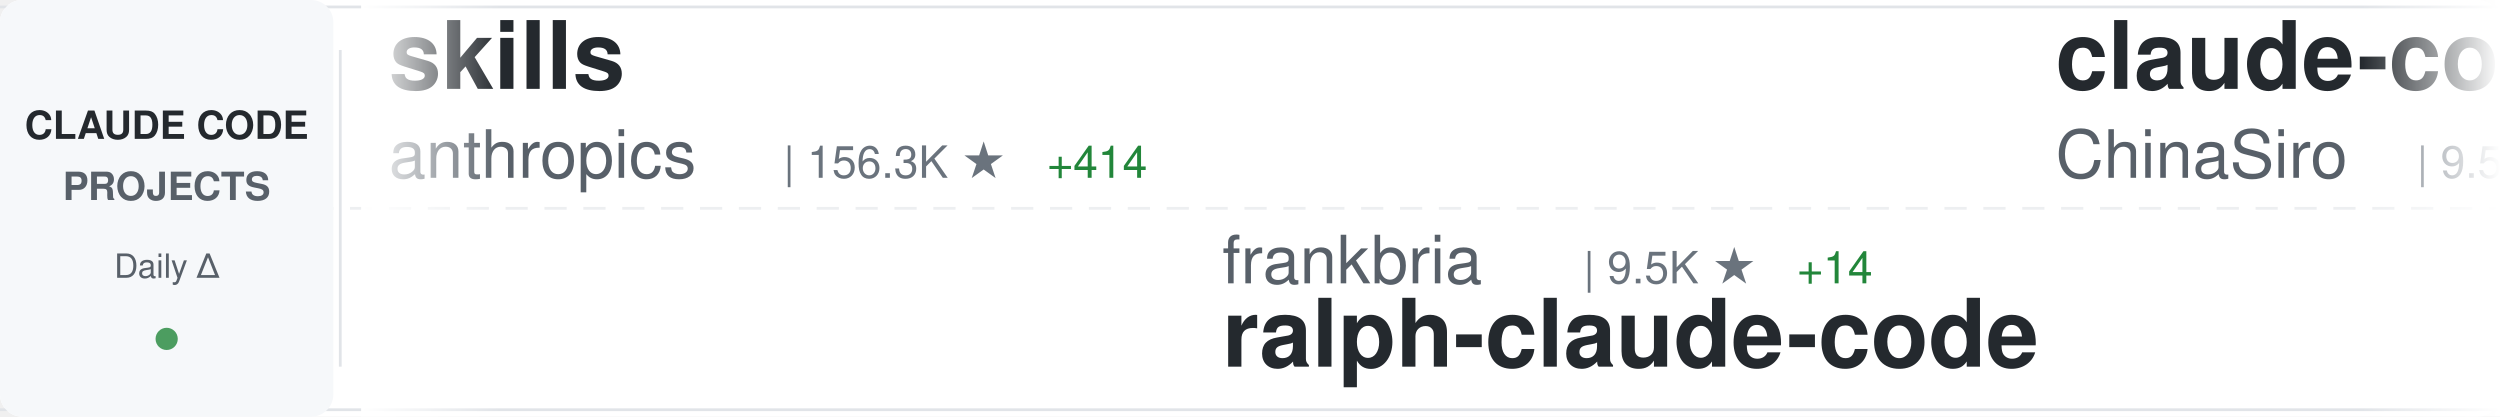
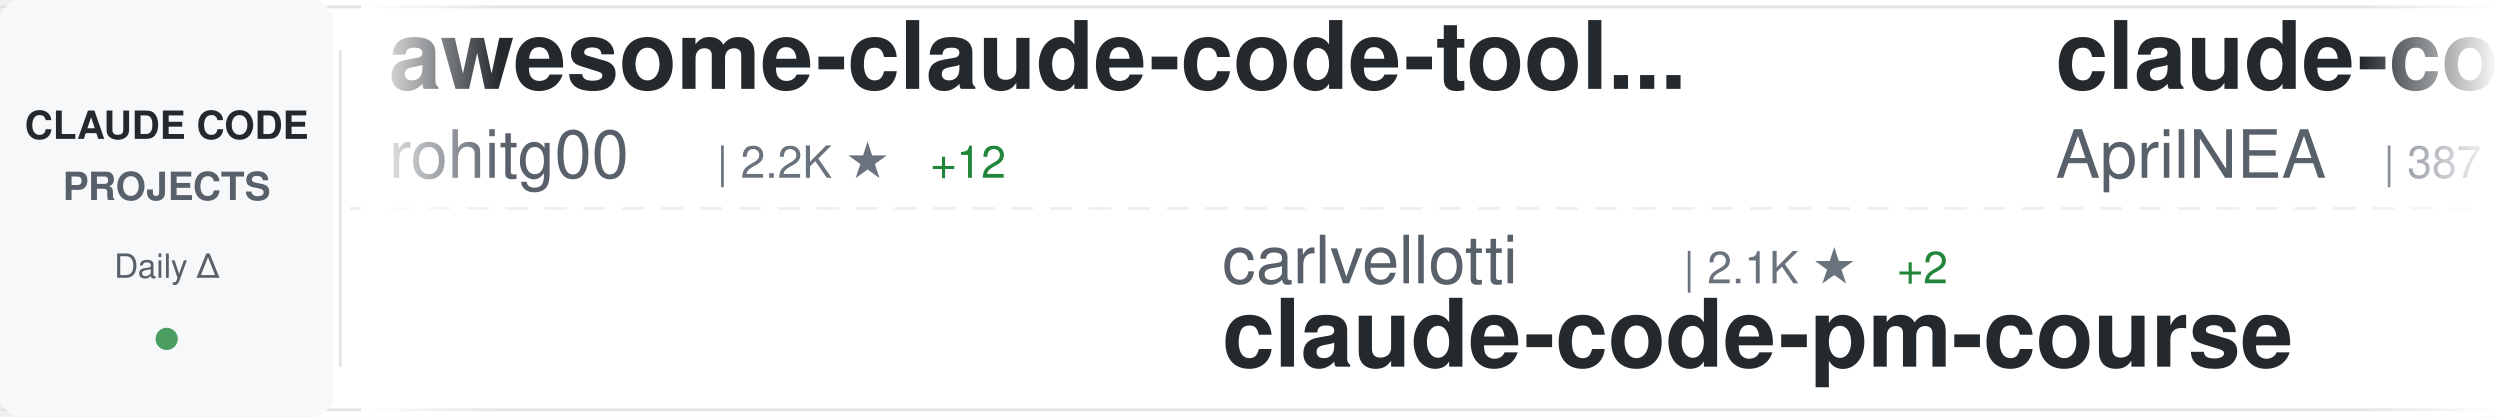
<svg xmlns="http://www.w3.org/2000/svg" width="900" height="150">
  <defs>
    <linearGradient id="awesomeLeftFade" x1="0%" y1="0%" x2="100%" y2="0%">
      <stop offset="0%" style="stop-color:#ffffff;stop-opacity:1" />
      <stop offset="100%" style="stop-color:#ffffff;stop-opacity:0" />
    </linearGradient>
    <linearGradient id="awesomeRightFade" x1="0%" y1="0%" x2="100%" y2="0%">
      <stop offset="0%" style="stop-color:#ffffff;stop-opacity:0" />
      <stop offset="100%" style="stop-color:#ffffff;stop-opacity:1" />
    </linearGradient>
  </defs>
  <rect width="900" height="150" fill="#ffffff" rx="8" />
  <rect x="0" y="2" width="900" height="1" fill="#e1e4e8" />
  <rect x="0" y="147" width="900" height="1" fill="#e1e4e8" />
  <line x1="0" y1="75" x2="900" y2="75" stroke="#e1e4e8" stroke-width="1" stroke-dasharray="8 6" opacity="0.6" />
  <rect x="0" y="0" width="120" height="150" fill="#f6f8fa" rx="8" />
  <text x="60" y="50" font-family="-apple-system, BlinkMacSystemFont, 'Segoe UI', Helvetica, Arial, sans-serif" font-size="14" font-weight="600" fill="#24292e" text-anchor="middle">CLAUDE CODE</text>
  <text x="60" y="72" font-family="-apple-system, BlinkMacSystemFont, 'Segoe UI', Helvetica, Arial, sans-serif" font-size="14" font-weight="600" fill="#586069" text-anchor="middle">PROJECTS</text>
  <text x="60" y="100" font-family="-apple-system, BlinkMacSystemFont, 'Segoe UI', Helvetica, Arial, sans-serif" font-size="12" font-weight="500" fill="#586069" text-anchor="middle">Daily Δ</text>
  <circle cx="60" cy="122" r="4" fill="#22863a" opacity="0.8" />
  <rect x="122" y="18" width="1" height="114" fill="#e1e4e8" />
  <clipPath id="awesomeTickerClip">
    <rect x="130" y="0" width="770" height="150" />
  </clipPath>
  <g clip-path="url(#awesomeTickerClip)">
    <g id="awesomeTickerItems">
      <animateTransform attributeName="transform" attributeType="XML" type="translate" from="0 0" to="-3000 0" dur="54s" repeatCount="indefinite" />
      <g transform="translate(0, 0)">
-         <text x="140" y="32" font-family="-apple-system, BlinkMacSystemFont, 'Segoe UI', Helvetica, Arial, sans-serif" font-size="34" font-weight="600" fill="#24292e">skills</text>
-         <text x="140" y="64" font-family="-apple-system, BlinkMacSystemFont, 'Segoe UI', Helvetica, Arial, sans-serif" font-size="24" font-weight="400" fill="#586069">anthropics</text>
-         <text x="282" y="64" font-family="-apple-system, BlinkMacSystemFont, 'Segoe UI', Helvetica, Arial, sans-serif" font-size="16" font-weight="500" fill="#6a737d">| 156.3K ★</text>
-         <text x="377" y="64" font-family="-apple-system, BlinkMacSystemFont, 'Segoe UI', Helvetica, Arial, sans-serif" font-size="16" font-weight="500" fill="#22863a"> +414</text>
+         <text x="140" y="32" font-family="-apple-system, BlinkMacSystemFont, 'Segoe UI', Helvetica, Arial, sans-serif" font-size="34" font-weight="600" fill="#24292e">awesome-claude-code-tool...</text>
+         <text x="140" y="64" font-family="-apple-system, BlinkMacSystemFont, 'Segoe UI', Helvetica, Arial, sans-serif" font-size="24" font-weight="400" fill="#586069">rohitg00</text>
+         <text x="258" y="64" font-family="-apple-system, BlinkMacSystemFont, 'Segoe UI', Helvetica, Arial, sans-serif" font-size="16" font-weight="500" fill="#6a737d">| 2.2K ★</text>
+         <text x="335" y="64" font-family="-apple-system, BlinkMacSystemFont, 'Segoe UI', Helvetica, Arial, sans-serif" font-size="16" font-weight="500" fill="#22863a"> +12</text>
      </g>
      <g transform="translate(300, 0)">
+         <text x="140" y="102" font-family="-apple-system, BlinkMacSystemFont, 'Segoe UI', Helvetica, Arial, sans-serif" font-size="24" font-weight="400" fill="#586069">carlvellotti</text>
+         <text x="306" y="102" font-family="-apple-system, BlinkMacSystemFont, 'Segoe UI', Helvetica, Arial, sans-serif" font-size="16" font-weight="500" fill="#6a737d">| 2.1K ★</text>
+         <text x="383" y="102" font-family="-apple-system, BlinkMacSystemFont, 'Segoe UI', Helvetica, Arial, sans-serif" font-size="16" font-weight="500" fill="#22863a"> +2</text>
+         <text x="140" y="132" font-family="-apple-system, BlinkMacSystemFont, 'Segoe UI', Helvetica, Arial, sans-serif" font-size="34" font-weight="600" fill="#24292e">claude-code-pm-course</text>
+       </g>
+       <g transform="translate(600, 0)">
+         <text x="140" y="32" font-family="-apple-system, BlinkMacSystemFont, 'Segoe UI', Helvetica, Arial, sans-serif" font-size="34" font-weight="600" fill="#24292e">claude-code-source</text>
+         <text x="140" y="64" font-family="-apple-system, BlinkMacSystemFont, 'Segoe UI', Helvetica, Arial, sans-serif" font-size="24" font-weight="400" fill="#586069">AprilNEA</text>
+         <text x="258" y="64" font-family="-apple-system, BlinkMacSystemFont, 'Segoe UI', Helvetica, Arial, sans-serif" font-size="16" font-weight="500" fill="#6a737d">| 387 ★</text>
+       </g>
+       <g transform="translate(900, 0)">
+         <text x="140" y="102" font-family="-apple-system, BlinkMacSystemFont, 'Segoe UI', Helvetica, Arial, sans-serif" font-size="24" font-weight="400" fill="#586069">Windy3f3f3f3f</text>
+         <text x="318" y="102" font-family="-apple-system, BlinkMacSystemFont, 'Segoe UI', Helvetica, Arial, sans-serif" font-size="16" font-weight="500" fill="#6a737d">| 2.8K ★</text>
+         <text x="395" y="102" font-family="-apple-system, BlinkMacSystemFont, 'Segoe UI', Helvetica, Arial, sans-serif" font-size="16" font-weight="500" fill="#22863a"> +6</text>
+         <text x="140" y="132" font-family="-apple-system, BlinkMacSystemFont, 'Segoe UI', Helvetica, Arial, sans-serif" font-size="34" font-weight="600" fill="#24292e">how-claude-code-works</text>
+       </g>
+       <g transform="translate(1200, 0)">
+         <text x="140" y="32" font-family="-apple-system, BlinkMacSystemFont, 'Segoe UI', Helvetica, Arial, sans-serif" font-size="34" font-weight="600" fill="#24292e">Claude-Code</text>
+         <text x="140" y="64" font-family="-apple-system, BlinkMacSystemFont, 'Segoe UI', Helvetica, Arial, sans-serif" font-size="24" font-weight="400" fill="#586069">OrcaWhisper</text>
+         <text x="294" y="64" font-family="-apple-system, BlinkMacSystemFont, 'Segoe UI', Helvetica, Arial, sans-serif" font-size="16" font-weight="500" fill="#6a737d">| 80 ★</text>
+         <text x="353" y="64" font-family="-apple-system, BlinkMacSystemFont, 'Segoe UI', Helvetica, Arial, sans-serif" font-size="16" font-weight="500" fill="#22863a"> +1</text>
+       </g>
+       <g transform="translate(1500, 0)">
        <text x="140" y="102" font-family="-apple-system, BlinkMacSystemFont, 'Segoe UI', Helvetica, Arial, sans-serif" font-size="24" font-weight="400" fill="#586069">frankbria</text>
        <text x="270" y="102" font-family="-apple-system, BlinkMacSystemFont, 'Segoe UI', Helvetica, Arial, sans-serif" font-size="16" font-weight="500" fill="#6a737d">| 9.5K ★</text>
-         <text x="347" y="102" font-family="-apple-system, BlinkMacSystemFont, 'Segoe UI', Helvetica, Arial, sans-serif" font-size="16" font-weight="500" fill="#22863a"> +14</text>
+         <text x="347" y="102" font-family="-apple-system, BlinkMacSystemFont, 'Segoe UI', Helvetica, Arial, sans-serif" font-size="16" font-weight="500" fill="#22863a"> +13</text>
        <text x="140" y="132" font-family="-apple-system, BlinkMacSystemFont, 'Segoe UI', Helvetica, Arial, sans-serif" font-size="34" font-weight="600" fill="#24292e">ralph-claude-code</text>
      </g>
-       <g transform="translate(600, 0)">
-         <text x="140" y="32" font-family="-apple-system, BlinkMacSystemFont, 'Segoe UI', Helvetica, Arial, sans-serif" font-size="34" font-weight="600" fill="#24292e">claude-code-sourcemap</text>
-         <text x="140" y="64" font-family="-apple-system, BlinkMacSystemFont, 'Segoe UI', Helvetica, Arial, sans-serif" font-size="24" font-weight="400" fill="#586069">ChinaSiro</text>
-         <text x="270" y="64" font-family="-apple-system, BlinkMacSystemFont, 'Segoe UI', Helvetica, Arial, sans-serif" font-size="16" font-weight="500" fill="#6a737d">| 9.5K ★</text>
-         <text x="347" y="64" font-family="-apple-system, BlinkMacSystemFont, 'Segoe UI', Helvetica, Arial, sans-serif" font-size="16" font-weight="500" fill="#22863a"> +8</text>
-       </g>
-       <g transform="translate(900, 0)">
-         <text x="140" y="102" font-family="-apple-system, BlinkMacSystemFont, 'Segoe UI', Helvetica, Arial, sans-serif" font-size="24" font-weight="400" fill="#586069">Maciek-roboblog</text>
-         <text x="342" y="102" font-family="-apple-system, BlinkMacSystemFont, 'Segoe UI', Helvetica, Arial, sans-serif" font-size="16" font-weight="500" fill="#6a737d">| 8.3K ★</text>
-         <text x="419" y="102" font-family="-apple-system, BlinkMacSystemFont, 'Segoe UI', Helvetica, Arial, sans-serif" font-size="16" font-weight="500" fill="#22863a"> +10</text>
-         <text x="140" y="132" font-family="-apple-system, BlinkMacSystemFont, 'Segoe UI', Helvetica, Arial, sans-serif" font-size="34" font-weight="600" fill="#24292e">Claude-Code-Usage-Monito...</text>
-       </g>
-       <g transform="translate(1200, 0)">
-         <text x="140" y="32" font-family="-apple-system, BlinkMacSystemFont, 'Segoe UI', Helvetica, Arial, sans-serif" font-size="34" font-weight="600" fill="#24292e">claude-code-sub-agents</text>
-         <text x="140" y="64" font-family="-apple-system, BlinkMacSystemFont, 'Segoe UI', Helvetica, Arial, sans-serif" font-size="24" font-weight="400" fill="#586069">lst97</text>
-         <text x="222" y="64" font-family="-apple-system, BlinkMacSystemFont, 'Segoe UI', Helvetica, Arial, sans-serif" font-size="16" font-weight="500" fill="#6a737d">| 1.6K ★</text>
-       </g>
-       <g transform="translate(1500, 0)">
-         <text x="140" y="102" font-family="-apple-system, BlinkMacSystemFont, 'Segoe UI', Helvetica, Arial, sans-serif" font-size="24" font-weight="400" fill="#586069">AICoderTudou</text>
-         <text x="306" y="102" font-family="-apple-system, BlinkMacSystemFont, 'Segoe UI', Helvetica, Arial, sans-serif" font-size="16" font-weight="500" fill="#6a737d">| 498 ★</text>
-         <text x="374" y="102" font-family="-apple-system, BlinkMacSystemFont, 'Segoe UI', Helvetica, Arial, sans-serif" font-size="16" font-weight="500" fill="#22863a"> +1</text>
-         <text x="140" y="132" font-family="-apple-system, BlinkMacSystemFont, 'Segoe UI', Helvetica, Arial, sans-serif" font-size="34" font-weight="600" fill="#24292e">claude-code-tudou</text>
-       </g>
      <g transform="translate(1800, 0)">
-         <text x="140" y="32" font-family="-apple-system, BlinkMacSystemFont, 'Segoe UI', Helvetica, Arial, sans-serif" font-size="34" font-weight="600" fill="#24292e">claude-code-guide</text>
-         <text x="140" y="64" font-family="-apple-system, BlinkMacSystemFont, 'Segoe UI', Helvetica, Arial, sans-serif" font-size="24" font-weight="400" fill="#586069">Cranot</text>
-         <text x="234" y="64" font-family="-apple-system, BlinkMacSystemFont, 'Segoe UI', Helvetica, Arial, sans-serif" font-size="16" font-weight="500" fill="#6a737d">| 2.8K ★</text>
-         <text x="311" y="64" font-family="-apple-system, BlinkMacSystemFont, 'Segoe UI', Helvetica, Arial, sans-serif" font-size="16" font-weight="500" fill="#22863a"> +3</text>
+         <text x="140" y="32" font-family="-apple-system, BlinkMacSystemFont, 'Segoe UI', Helvetica, Arial, sans-serif" font-size="34" font-weight="600" fill="#24292e">claude-code-hub</text>
+         <text x="140" y="64" font-family="-apple-system, BlinkMacSystemFont, 'Segoe UI', Helvetica, Arial, sans-serif" font-size="24" font-weight="400" fill="#586069">ding113</text>
+         <text x="246" y="64" font-family="-apple-system, BlinkMacSystemFont, 'Segoe UI', Helvetica, Arial, sans-serif" font-size="16" font-weight="500" fill="#6a737d">| 3.2K ★</text>
+         <text x="323" y="64" font-family="-apple-system, BlinkMacSystemFont, 'Segoe UI', Helvetica, Arial, sans-serif" font-size="16" font-weight="500" fill="#22863a"> +5</text>
      </g>
      <g transform="translate(2100, 0)">
-         <text x="140" y="102" font-family="-apple-system, BlinkMacSystemFont, 'Segoe UI', Helvetica, Arial, sans-serif" font-size="24" font-weight="400" fill="#586069">pedrohcgs</text>
-         <text x="270" y="102" font-family="-apple-system, BlinkMacSystemFont, 'Segoe UI', Helvetica, Arial, sans-serif" font-size="16" font-weight="500" fill="#6a737d">| 1.3K ★</text>
-         <text x="347" y="102" font-family="-apple-system, BlinkMacSystemFont, 'Segoe UI', Helvetica, Arial, sans-serif" font-size="16" font-weight="500" fill="#22863a"> +4</text>
-         <text x="140" y="132" font-family="-apple-system, BlinkMacSystemFont, 'Segoe UI', Helvetica, Arial, sans-serif" font-size="34" font-weight="600" fill="#24292e">claude-code-my-workflow</text>
+         <text x="140" y="102" font-family="-apple-system, BlinkMacSystemFont, 'Segoe UI', Helvetica, Arial, sans-serif" font-size="24" font-weight="400" fill="#586069">ghuntley</text>
+         <text x="258" y="102" font-family="-apple-system, BlinkMacSystemFont, 'Segoe UI', Helvetica, Arial, sans-serif" font-size="16" font-weight="500" fill="#6a737d">| 986 ★</text>
+         <text x="140" y="132" font-family="-apple-system, BlinkMacSystemFont, 'Segoe UI', Helvetica, Arial, sans-serif" font-size="34" font-weight="600" fill="#24292e">claude-code-source-code-...</text>
      </g>
      <g transform="translate(2400, 0)">
-         <text x="140" y="32" font-family="-apple-system, BlinkMacSystemFont, 'Segoe UI', Helvetica, Arial, sans-serif" font-size="34" font-weight="600" fill="#24292e">Claude-code</text>
-         <text x="140" y="64" font-family="-apple-system, BlinkMacSystemFont, 'Segoe UI', Helvetica, Arial, sans-serif" font-size="24" font-weight="400" fill="#586069">zstmfhy</text>
-         <text x="246" y="64" font-family="-apple-system, BlinkMacSystemFont, 'Segoe UI', Helvetica, Arial, sans-serif" font-size="16" font-weight="500" fill="#6a737d">| 190 ★</text>
+         <text x="140" y="32" font-family="-apple-system, BlinkMacSystemFont, 'Segoe UI', Helvetica, Arial, sans-serif" font-size="34" font-weight="600" fill="#24292e">ClaudeCodeAgents</text>
+         <text x="140" y="64" font-family="-apple-system, BlinkMacSystemFont, 'Segoe UI', Helvetica, Arial, sans-serif" font-size="24" font-weight="400" fill="#586069">darcyegb</text>
+         <text x="258" y="64" font-family="-apple-system, BlinkMacSystemFont, 'Segoe UI', Helvetica, Arial, sans-serif" font-size="16" font-weight="500" fill="#6a737d">| 737 ★</text>
      </g>
      <g transform="translate(2700, 0)">
-         <text x="140" y="102" font-family="-apple-system, BlinkMacSystemFont, 'Segoe UI', Helvetica, Arial, sans-serif" font-size="24" font-weight="400" fill="#586069">Chachamaru127</text>
-         <text x="318" y="102" font-family="-apple-system, BlinkMacSystemFont, 'Segoe UI', Helvetica, Arial, sans-serif" font-size="16" font-weight="500" fill="#6a737d">| 2.9K ★</text>
-         <text x="395" y="102" font-family="-apple-system, BlinkMacSystemFont, 'Segoe UI', Helvetica, Arial, sans-serif" font-size="16" font-weight="500" fill="#22863a"> +9</text>
-         <text x="140" y="132" font-family="-apple-system, BlinkMacSystemFont, 'Segoe UI', Helvetica, Arial, sans-serif" font-size="34" font-weight="600" fill="#24292e">claude-code-harness</text>
+         <text x="140" y="102" font-family="-apple-system, BlinkMacSystemFont, 'Segoe UI', Helvetica, Arial, sans-serif" font-size="24" font-weight="400" fill="#586069">disler</text>
+         <text x="234" y="102" font-family="-apple-system, BlinkMacSystemFont, 'Segoe UI', Helvetica, Arial, sans-serif" font-size="16" font-weight="500" fill="#6a737d">| 1.4K ★</text>
+         <text x="311" y="102" font-family="-apple-system, BlinkMacSystemFont, 'Segoe UI', Helvetica, Arial, sans-serif" font-size="16" font-weight="500" fill="#22863a"> +7</text>
+         <text x="140" y="132" font-family="-apple-system, BlinkMacSystemFont, 'Segoe UI', Helvetica, Arial, sans-serif" font-size="34" font-weight="600" fill="#24292e">pi-vs-claude-code</text>
      </g>
      <g transform="translate(3000, 0)">
-         <text x="140" y="32" font-family="-apple-system, BlinkMacSystemFont, 'Segoe UI', Helvetica, Arial, sans-serif" font-size="34" font-weight="600" fill="#24292e">skills</text>
-         <text x="140" y="64" font-family="-apple-system, BlinkMacSystemFont, 'Segoe UI', Helvetica, Arial, sans-serif" font-size="24" font-weight="400" fill="#586069">anthropics</text>
-         <text x="282" y="64" font-family="-apple-system, BlinkMacSystemFont, 'Segoe UI', Helvetica, Arial, sans-serif" font-size="16" font-weight="500" fill="#6a737d">| 156.3K ★</text>
-         <text x="377" y="64" font-family="-apple-system, BlinkMacSystemFont, 'Segoe UI', Helvetica, Arial, sans-serif" font-size="16" font-weight="500" fill="#22863a"> +414</text>
+         <text x="140" y="32" font-family="-apple-system, BlinkMacSystemFont, 'Segoe UI', Helvetica, Arial, sans-serif" font-size="34" font-weight="600" fill="#24292e">awesome-claude-code-tool...</text>
+         <text x="140" y="64" font-family="-apple-system, BlinkMacSystemFont, 'Segoe UI', Helvetica, Arial, sans-serif" font-size="24" font-weight="400" fill="#586069">rohitg00</text>
+         <text x="258" y="64" font-family="-apple-system, BlinkMacSystemFont, 'Segoe UI', Helvetica, Arial, sans-serif" font-size="16" font-weight="500" fill="#6a737d">| 2.2K ★</text>
+         <text x="335" y="64" font-family="-apple-system, BlinkMacSystemFont, 'Segoe UI', Helvetica, Arial, sans-serif" font-size="16" font-weight="500" fill="#22863a"> +12</text>
      </g>
      <g transform="translate(3300, 0)">
-         <text x="140" y="102" font-family="-apple-system, BlinkMacSystemFont, 'Segoe UI', Helvetica, Arial, sans-serif" font-size="24" font-weight="400" fill="#586069">frankbria</text>
-         <text x="270" y="102" font-family="-apple-system, BlinkMacSystemFont, 'Segoe UI', Helvetica, Arial, sans-serif" font-size="16" font-weight="500" fill="#6a737d">| 9.5K ★</text>
-         <text x="347" y="102" font-family="-apple-system, BlinkMacSystemFont, 'Segoe UI', Helvetica, Arial, sans-serif" font-size="16" font-weight="500" fill="#22863a"> +14</text>
-         <text x="140" y="132" font-family="-apple-system, BlinkMacSystemFont, 'Segoe UI', Helvetica, Arial, sans-serif" font-size="34" font-weight="600" fill="#24292e">ralph-claude-code</text>
+         <text x="140" y="102" font-family="-apple-system, BlinkMacSystemFont, 'Segoe UI', Helvetica, Arial, sans-serif" font-size="24" font-weight="400" fill="#586069">carlvellotti</text>
+         <text x="306" y="102" font-family="-apple-system, BlinkMacSystemFont, 'Segoe UI', Helvetica, Arial, sans-serif" font-size="16" font-weight="500" fill="#6a737d">| 2.1K ★</text>
+         <text x="383" y="102" font-family="-apple-system, BlinkMacSystemFont, 'Segoe UI', Helvetica, Arial, sans-serif" font-size="16" font-weight="500" fill="#22863a"> +2</text>
+         <text x="140" y="132" font-family="-apple-system, BlinkMacSystemFont, 'Segoe UI', Helvetica, Arial, sans-serif" font-size="34" font-weight="600" fill="#24292e">claude-code-pm-course</text>
      </g>
      <g transform="translate(3600, 0)">
-         <text x="140" y="32" font-family="-apple-system, BlinkMacSystemFont, 'Segoe UI', Helvetica, Arial, sans-serif" font-size="34" font-weight="600" fill="#24292e">claude-code-sourcemap</text>
-         <text x="140" y="64" font-family="-apple-system, BlinkMacSystemFont, 'Segoe UI', Helvetica, Arial, sans-serif" font-size="24" font-weight="400" fill="#586069">ChinaSiro</text>
-         <text x="270" y="64" font-family="-apple-system, BlinkMacSystemFont, 'Segoe UI', Helvetica, Arial, sans-serif" font-size="16" font-weight="500" fill="#6a737d">| 9.5K ★</text>
-         <text x="347" y="64" font-family="-apple-system, BlinkMacSystemFont, 'Segoe UI', Helvetica, Arial, sans-serif" font-size="16" font-weight="500" fill="#22863a"> +8</text>
+         <text x="140" y="32" font-family="-apple-system, BlinkMacSystemFont, 'Segoe UI', Helvetica, Arial, sans-serif" font-size="34" font-weight="600" fill="#24292e">claude-code-source</text>
+         <text x="140" y="64" font-family="-apple-system, BlinkMacSystemFont, 'Segoe UI', Helvetica, Arial, sans-serif" font-size="24" font-weight="400" fill="#586069">AprilNEA</text>
+         <text x="258" y="64" font-family="-apple-system, BlinkMacSystemFont, 'Segoe UI', Helvetica, Arial, sans-serif" font-size="16" font-weight="500" fill="#6a737d">| 387 ★</text>
      </g>
      <g transform="translate(3900, 0)">
-         <text x="140" y="102" font-family="-apple-system, BlinkMacSystemFont, 'Segoe UI', Helvetica, Arial, sans-serif" font-size="24" font-weight="400" fill="#586069">Maciek-roboblog</text>
-         <text x="342" y="102" font-family="-apple-system, BlinkMacSystemFont, 'Segoe UI', Helvetica, Arial, sans-serif" font-size="16" font-weight="500" fill="#6a737d">| 8.3K ★</text>
-         <text x="419" y="102" font-family="-apple-system, BlinkMacSystemFont, 'Segoe UI', Helvetica, Arial, sans-serif" font-size="16" font-weight="500" fill="#22863a"> +10</text>
-         <text x="140" y="132" font-family="-apple-system, BlinkMacSystemFont, 'Segoe UI', Helvetica, Arial, sans-serif" font-size="34" font-weight="600" fill="#24292e">Claude-Code-Usage-Monito...</text>
+         <text x="140" y="102" font-family="-apple-system, BlinkMacSystemFont, 'Segoe UI', Helvetica, Arial, sans-serif" font-size="24" font-weight="400" fill="#586069">Windy3f3f3f3f</text>
+         <text x="318" y="102" font-family="-apple-system, BlinkMacSystemFont, 'Segoe UI', Helvetica, Arial, sans-serif" font-size="16" font-weight="500" fill="#6a737d">| 2.8K ★</text>
+         <text x="395" y="102" font-family="-apple-system, BlinkMacSystemFont, 'Segoe UI', Helvetica, Arial, sans-serif" font-size="16" font-weight="500" fill="#22863a"> +6</text>
+         <text x="140" y="132" font-family="-apple-system, BlinkMacSystemFont, 'Segoe UI', Helvetica, Arial, sans-serif" font-size="34" font-weight="600" fill="#24292e">how-claude-code-works</text>
      </g>
    </g>
  </g>
  <rect x="130" y="0" width="50" height="150" fill="url(#awesomeLeftFade)" />
  <rect x="850" y="0" width="50" height="150" fill="url(#awesomeRightFade)" />
</svg>
